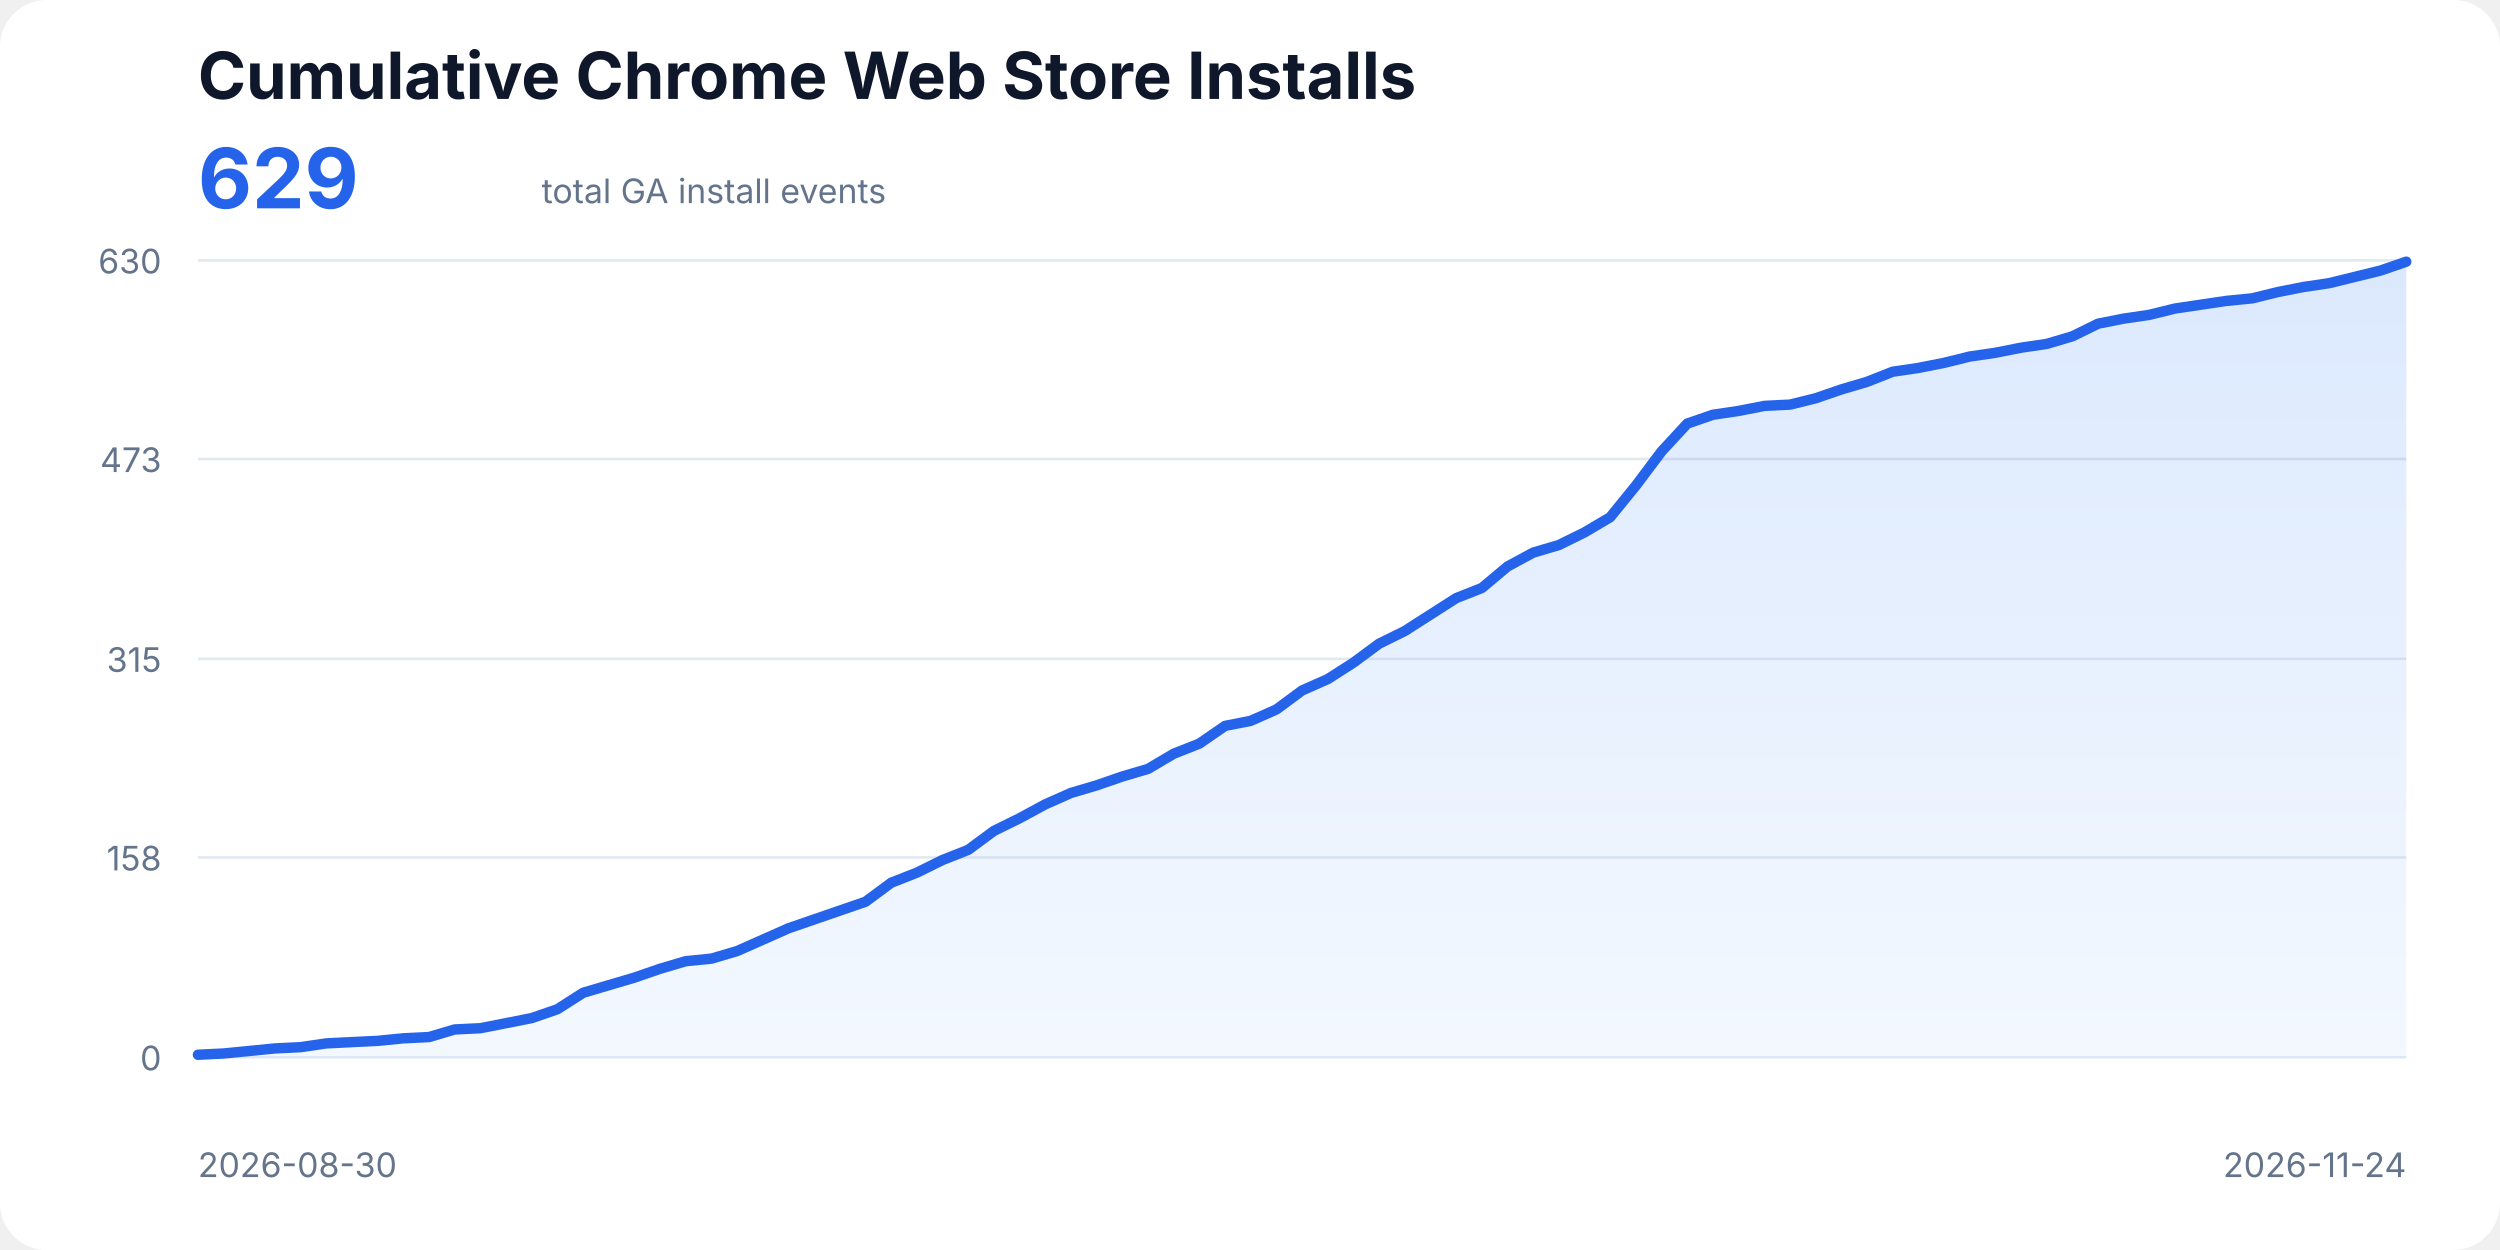
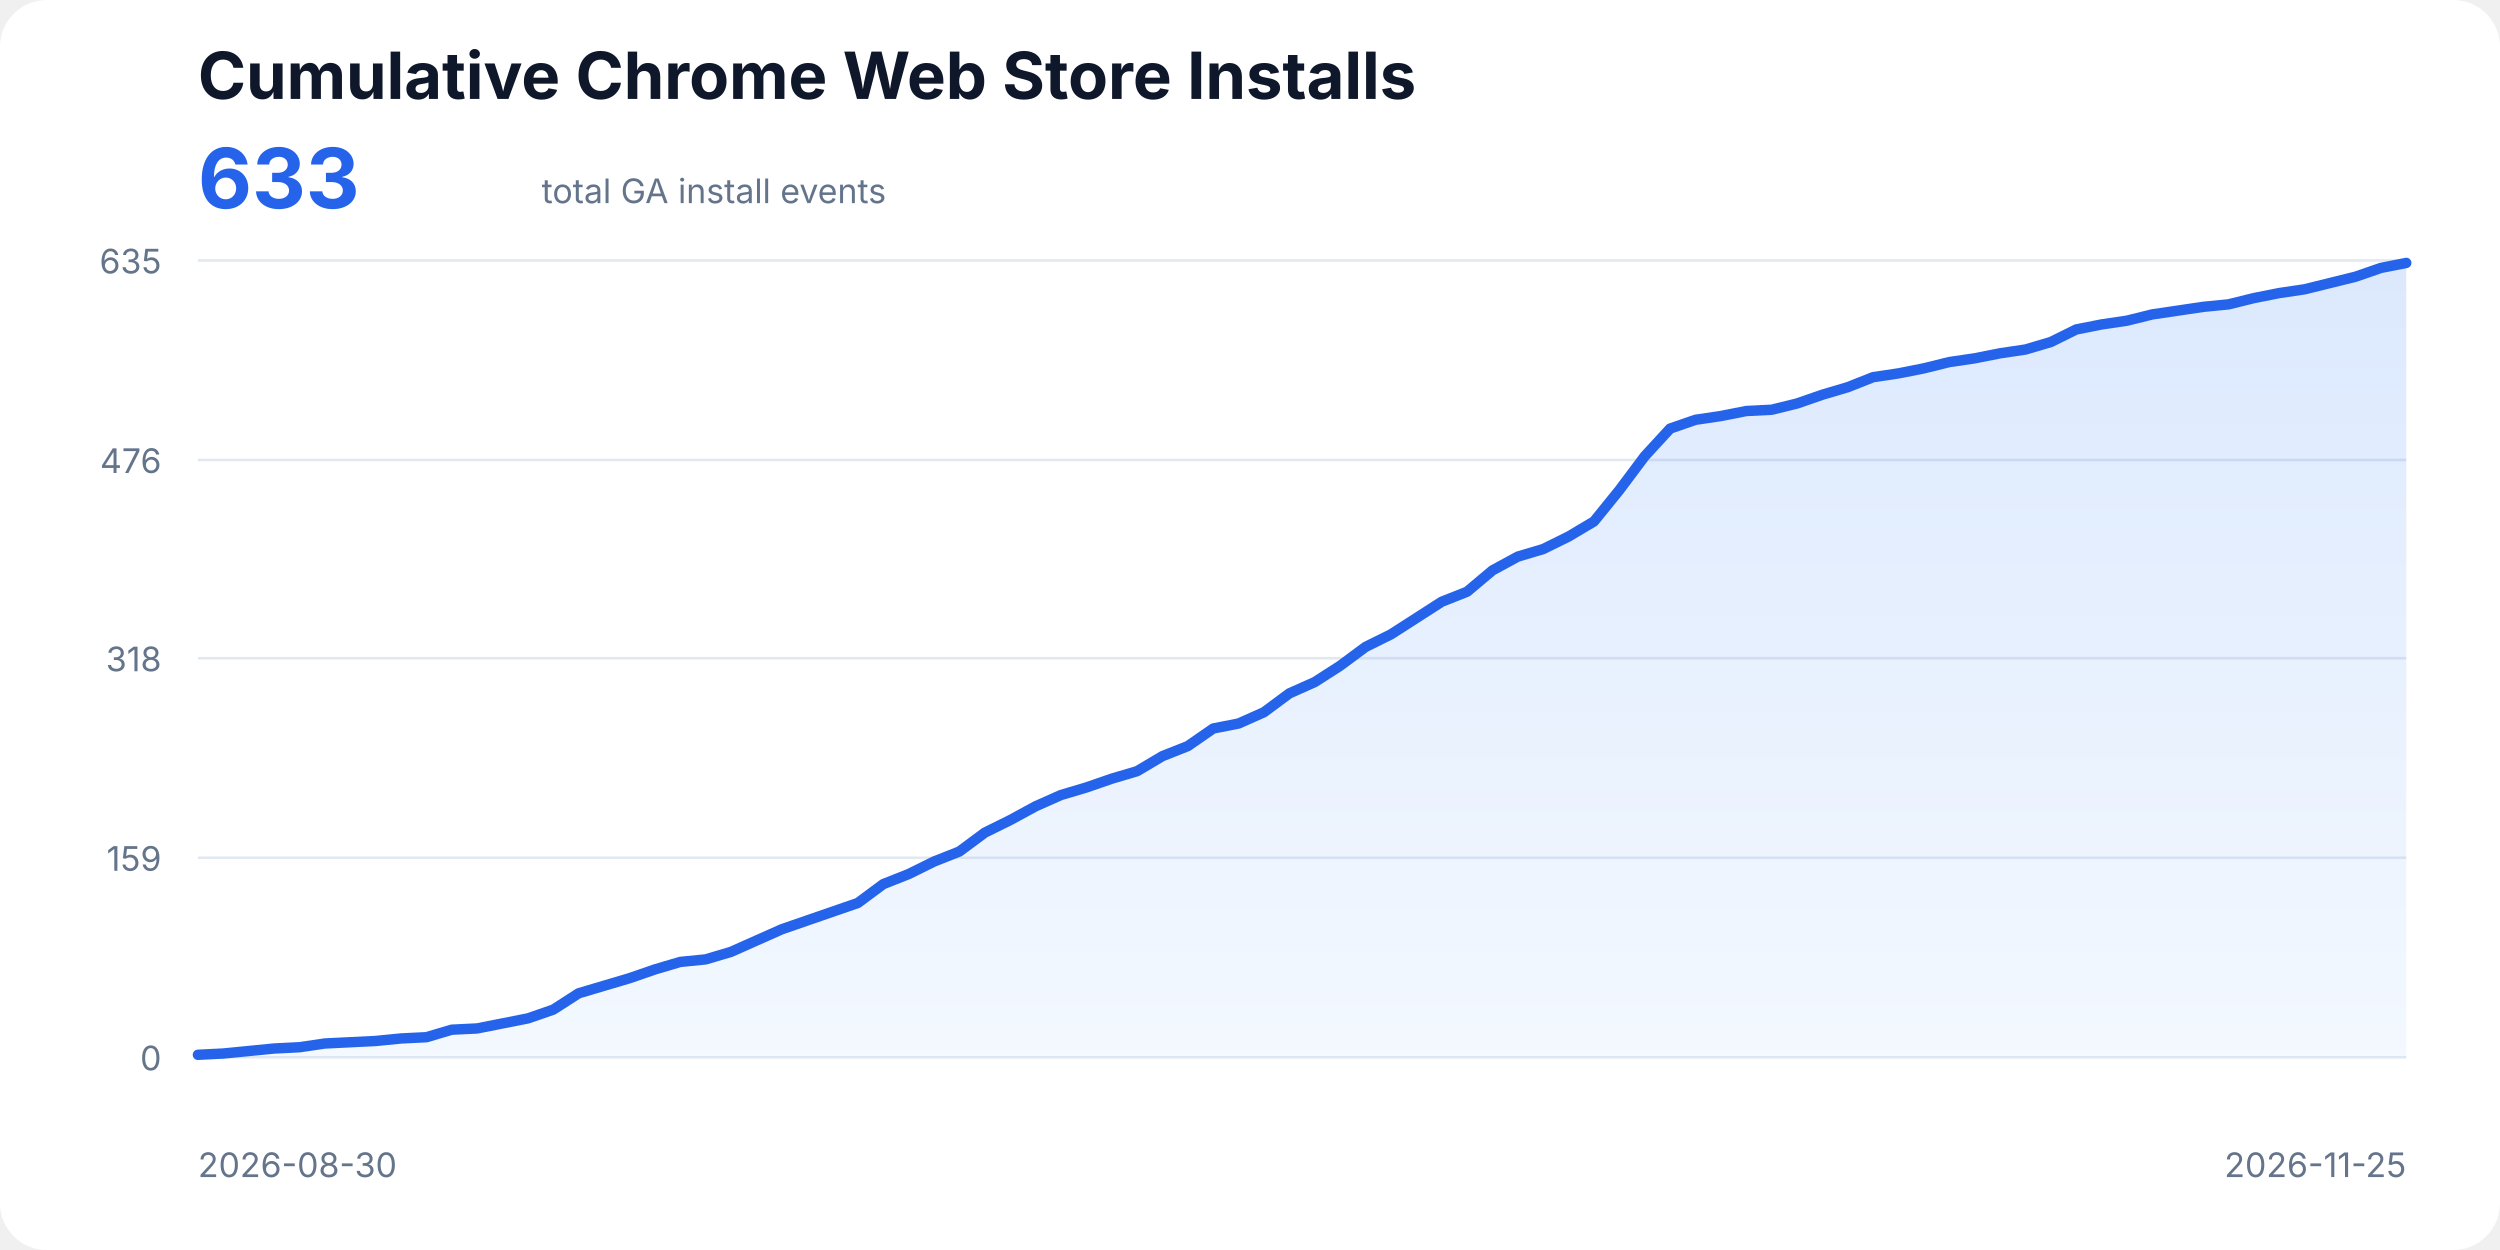
<svg xmlns="http://www.w3.org/2000/svg" width="960" height="480" viewBox="0 0 960 480" role="img" aria-labelledby="title description">
  <style>
    text{font-family:ui-sans-serif,system-ui,-apple-system,BlinkMacSystemFont,"Segoe UI",sans-serif;fill:#0f172a}
    .title{font-size:25px;font-weight:700}.total{font-size:32px;font-weight:700;fill:#2563eb}.subtitle,.axis{font-size:13px;fill:#64748b}
    .line{fill:none;stroke:#2563eb;stroke-width:4;stroke-linecap:round;stroke-linejoin:round}.area{fill:url(#fill);opacity:.18}
  </style>
  <defs>
    <linearGradient id="fill" x1="0" x2="0" y1="0" y2="1">
      <stop offset="0%" stop-color="#3b82f6" />
      <stop offset="100%" stop-color="#bfdbfe" />
    </linearGradient>
  </defs>
  <rect width="100%" height="100%" rx="18" fill="#fff" />
  <text x="76" y="38" class="title">Cumulative Chrome Web Store Installs</text>
-   <text x="76" y="80" class="total">629</text>
+   <text x="76" y="80" class="total">633</text>
  <text x="208" y="78" class="subtitle">total GA install events</text>
  <line x1="76" y1="406.00" x2="924" y2="406.00" stroke="#e2e8f0" />
  <text x="62" y="411" text-anchor="end" class="axis">0</text>
-   <line x1="76" y1="329.26" x2="924" y2="329.26" stroke="#e2e8f0" />
-   <text x="62" y="334.26" text-anchor="end" class="axis">158</text>
-   <line x1="76" y1="253.00" x2="924" y2="253.00" stroke="#e2e8f0" />
-   <text x="62" y="258" text-anchor="end" class="axis">315</text>
-   <line x1="76" y1="176.26" x2="924" y2="176.26" stroke="#e2e8f0" />
-   <text x="62" y="181.26" text-anchor="end" class="axis">473</text>
+   <line x1="76" y1="329.38" x2="924" y2="329.38" stroke="#e2e8f0" />
+   <text x="62" y="334.38" text-anchor="end" class="axis">159</text>
+   <line x1="76" y1="252.76" x2="924" y2="252.76" stroke="#e2e8f0" />
+   <text x="62" y="257.76" text-anchor="end" class="axis">318</text>
+   <line x1="76" y1="176.62" x2="924" y2="176.62" stroke="#e2e8f0" />
+   <text x="62" y="181.62" text-anchor="end" class="axis">476</text>
  <line x1="76" y1="100.00" x2="924" y2="100.00" stroke="#e2e8f0" />
-   <text x="62" y="105" text-anchor="end" class="axis">630</text>
-   <polygon class="area" points="76,406 76.00,405.03 85.86,404.54 95.72,403.57 105.58,402.60 115.44,402.11 125.30,400.66 135.16,400.17 145.02,399.69 154.88,398.71 164.74,398.23 174.60,395.31 184.47,394.83 194.33,392.89 204.19,390.94 214.05,387.54 223.91,381.23 233.77,378.31 243.63,375.40 253.49,372.00 263.35,369.09 273.21,368.11 283.07,365.20 292.93,360.83 302.79,356.46 312.65,353.06 322.51,349.66 332.37,346.26 342.23,338.97 352.09,335.09 361.95,330.23 371.81,326.34 381.67,319.06 391.53,314.20 401.40,308.86 411.26,304.49 421.12,301.57 430.98,298.17 440.84,295.26 450.70,289.43 460.56,285.54 470.42,278.74 480.28,276.80 490.14,272.43 500.00,265.14 509.86,260.77 519.72,254.46 529.58,247.17 539.44,242.31 549.30,236.00 559.16,229.69 569.02,225.80 578.88,217.54 588.74,212.20 598.60,209.29 608.47,204.43 618.33,198.60 628.19,186.46 638.05,173.34 647.91,162.66 657.77,159.26 667.63,157.80 677.49,155.86 687.35,155.37 697.21,152.94 707.07,149.54 716.93,146.63 726.79,142.74 736.65,141.29 746.51,139.34 756.37,136.91 766.23,135.46 776.09,133.51 785.95,132.06 795.81,129.14 805.67,124.29 815.53,122.34 825.40,120.89 835.26,118.46 845.12,117.00 854.98,115.54 864.84,114.57 874.70,112.14 884.56,110.20 894.42,108.74 904.28,106.31 914.14,103.89 924.00,100.49 924,406" />
-   <polyline class="line" points="76.00,405.03 85.86,404.54 95.72,403.57 105.58,402.60 115.44,402.11 125.30,400.66 135.16,400.17 145.02,399.69 154.88,398.71 164.74,398.23 174.60,395.31 184.47,394.83 194.33,392.89 204.19,390.94 214.05,387.54 223.91,381.23 233.77,378.31 243.63,375.40 253.49,372.00 263.35,369.09 273.21,368.11 283.07,365.20 292.93,360.83 302.79,356.46 312.65,353.06 322.51,349.66 332.37,346.26 342.23,338.97 352.09,335.09 361.95,330.23 371.81,326.34 381.67,319.06 391.53,314.20 401.40,308.86 411.26,304.49 421.12,301.57 430.98,298.17 440.84,295.26 450.70,289.43 460.56,285.54 470.42,278.74 480.28,276.80 490.14,272.43 500.00,265.14 509.86,260.77 519.72,254.46 529.58,247.17 539.44,242.31 549.30,236.00 559.16,229.69 569.02,225.80 578.88,217.54 588.74,212.20 598.60,209.29 608.47,204.43 618.33,198.60 628.19,186.46 638.05,173.34 647.91,162.66 657.77,159.26 667.63,157.80 677.49,155.86 687.35,155.37 697.21,152.94 707.07,149.54 716.93,146.63 726.79,142.74 736.65,141.29 746.51,139.34 756.37,136.91 766.23,135.46 776.09,133.51 785.95,132.06 795.81,129.14 805.67,124.29 815.53,122.34 825.40,120.89 835.26,118.46 845.12,117.00 854.98,115.54 864.84,114.57 874.70,112.14 884.56,110.20 894.42,108.74 904.28,106.31 914.14,103.89 924.00,100.49" />
+   <text x="62" y="105" text-anchor="end" class="axis">635</text>
+   <polygon class="area" points="76,406 76.00,405.04 85.75,404.55 95.49,403.59 105.24,402.63 114.99,402.14 124.74,400.70 134.48,400.22 144.23,399.74 153.98,398.77 163.72,398.29 173.47,395.40 183.22,394.92 192.97,392.99 202.71,391.06 212.46,387.69 222.21,381.42 231.95,378.53 241.70,375.64 251.45,372.27 261.20,369.38 270.94,368.41 280.69,365.52 290.44,361.18 300.18,356.85 309.93,353.47 319.68,350.10 329.43,346.73 339.17,339.50 348.92,335.64 358.67,330.83 368.41,326.97 378.16,319.74 387.91,314.92 397.66,309.62 407.40,305.29 417.15,302.39 426.90,299.02 436.64,296.13 446.39,290.35 456.14,286.49 465.89,279.74 475.63,277.82 485.38,273.48 495.13,266.25 504.87,261.91 514.62,255.65 524.37,248.42 534.11,243.60 543.86,237.34 553.61,231.07 563.36,227.22 573.10,219.03 582.85,213.73 592.60,210.83 602.34,206.02 612.09,200.23 621.84,188.19 631.59,175.17 641.33,164.57 651.08,161.20 660.83,159.75 670.57,157.83 680.32,157.34 690.07,154.94 699.82,151.56 709.56,148.67 719.31,144.82 729.06,143.37 738.80,141.44 748.55,139.03 758.30,137.59 768.05,135.66 777.79,134.21 787.54,131.32 797.29,126.50 807.03,124.58 816.78,123.13 826.53,120.72 836.28,119.28 846.02,117.83 855.77,116.87 865.52,114.46 875.26,112.53 885.01,111.08 894.76,108.67 904.51,106.26 914.25,102.89 924.00,100.96 924,406" />
+   <polyline class="line" points="76.00,405.04 85.75,404.55 95.49,403.59 105.24,402.63 114.99,402.14 124.74,400.70 134.48,400.22 144.23,399.74 153.98,398.77 163.72,398.29 173.47,395.40 183.22,394.92 192.97,392.99 202.71,391.06 212.46,387.69 222.21,381.42 231.95,378.53 241.70,375.64 251.45,372.27 261.20,369.38 270.94,368.41 280.69,365.52 290.44,361.18 300.18,356.85 309.93,353.47 319.68,350.10 329.43,346.73 339.17,339.50 348.92,335.64 358.67,330.83 368.41,326.97 378.16,319.74 387.91,314.92 397.66,309.62 407.40,305.29 417.15,302.39 426.90,299.02 436.64,296.13 446.39,290.35 456.14,286.49 465.89,279.74 475.63,277.82 485.38,273.48 495.13,266.25 504.87,261.91 514.62,255.65 524.37,248.42 534.11,243.60 543.86,237.34 553.61,231.07 563.36,227.22 573.10,219.03 582.85,213.73 592.60,210.83 602.34,206.02 612.09,200.23 621.84,188.19 631.59,175.17 641.33,164.57 651.08,161.20 660.83,159.75 670.57,157.83 680.32,157.34 690.07,154.94 699.82,151.56 709.56,148.67 719.31,144.82 729.06,143.37 738.80,141.44 748.55,139.03 758.30,137.59 768.05,135.66 777.79,134.21 787.54,131.32 797.29,126.50 807.03,124.58 816.78,123.13 826.53,120.72 836.28,119.28 846.02,117.83 855.77,116.87 865.52,114.46 875.26,112.53 885.01,111.08 894.76,108.67 904.51,106.26 914.25,102.89 924.00,100.96" />
  <text x="76" y="452" class="axis">2026-08-30</text>
-   <text x="924" y="452" text-anchor="end" class="axis">2026-11-24</text>
+   <text x="924" y="452" text-anchor="end" class="axis">2026-11-25</text>
</svg>
